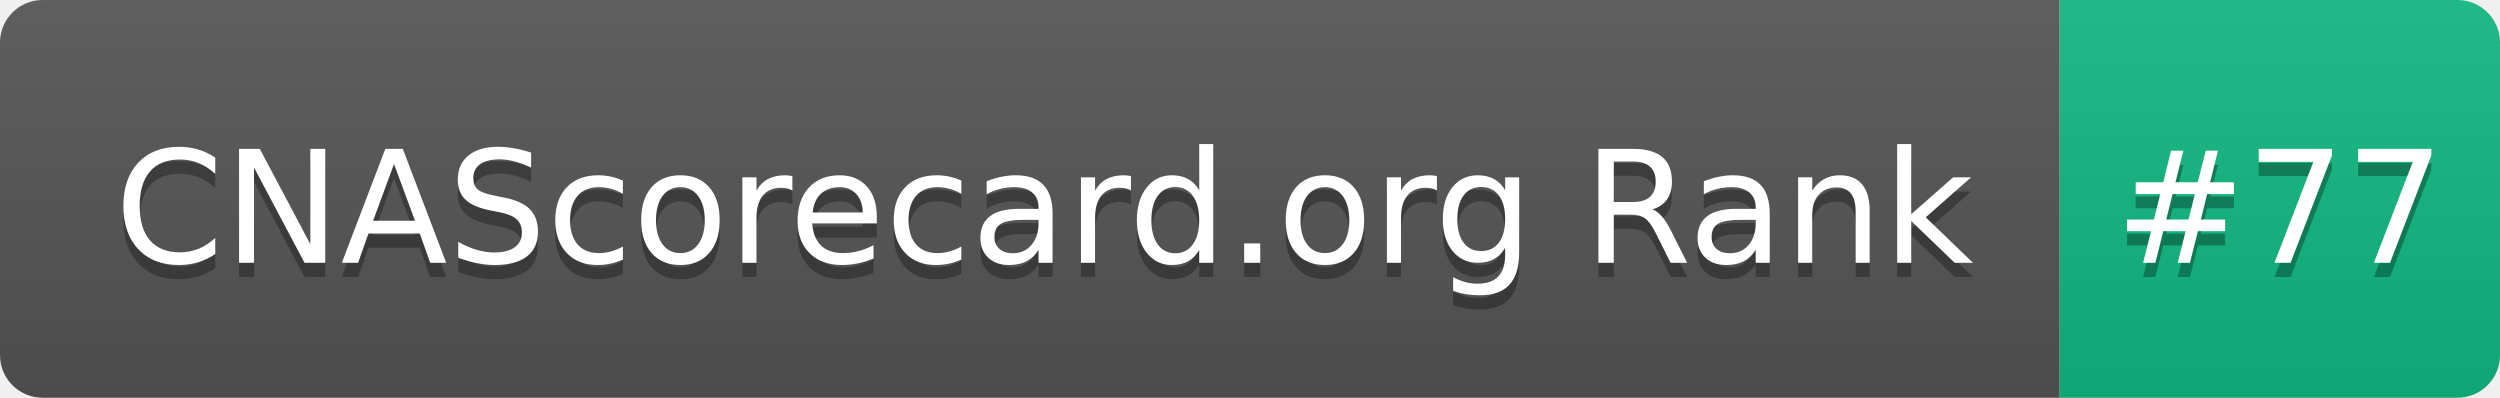
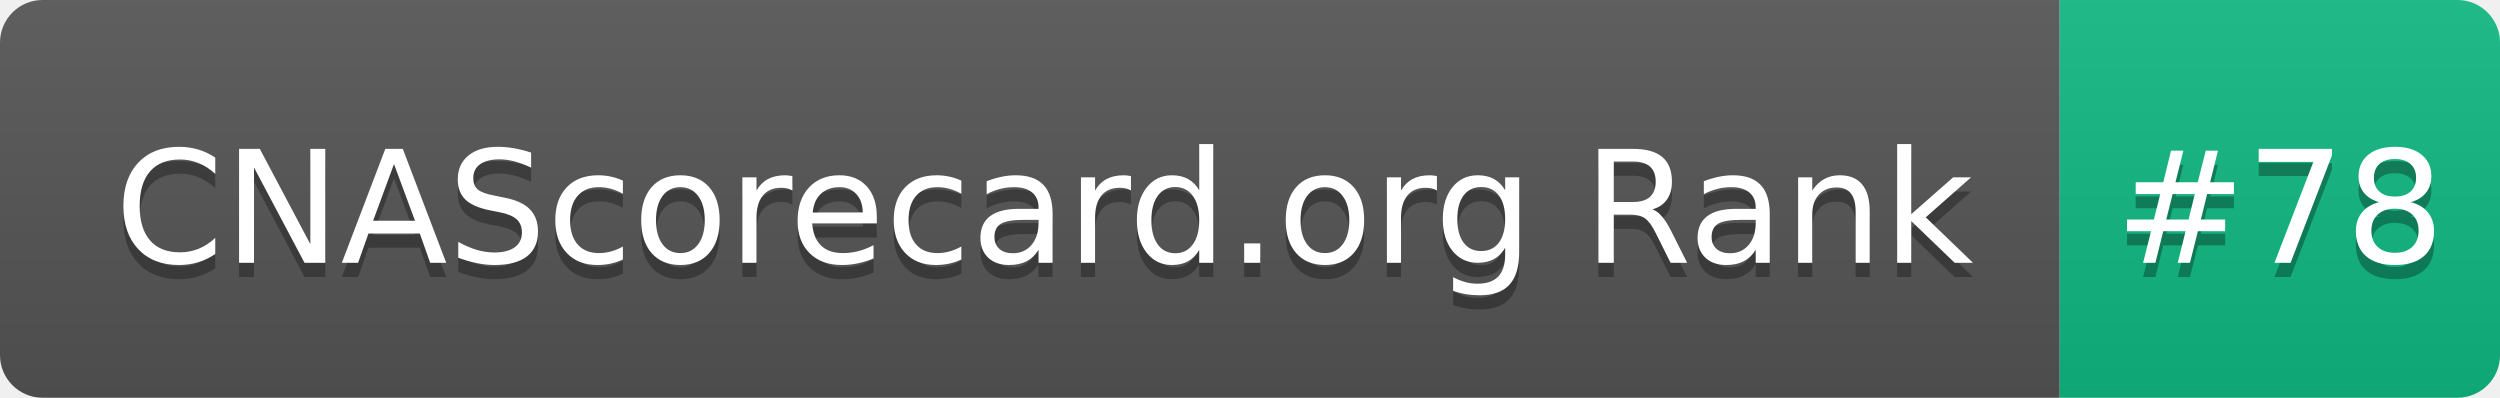
- <svg xmlns="http://www.w3.org/2000/svg" width="176" height="28" role="img" aria-label="CNAScorecard.org Rank: #77">
+ <svg xmlns="http://www.w3.org/2000/svg" width="176" height="28" role="img" aria-label="CNAScorecard.org Rank: #78">
  <linearGradient id="s" x2="0" y2="100%">
    <stop offset="0" stop-color="#bbb" stop-opacity=".1" />
    <stop offset="1" stop-opacity=".1" />
  </linearGradient>
  <clipPath id="r">
    <rect width="176" height="28" rx="3" fill="#fff" />
  </clipPath>
  <g clip-path="url(#r)">
    <rect width="145" height="28" fill="#555" />
    <rect x="145" width="31" height="28" fill="#10B981" />
    <rect width="176" height="28" fill="url(#s)" />
  </g>
  <g fill="#fff" text-anchor="middle" font-family="Verdana,Geneva,DejaVu Sans,sans-serif" text-rendering="geometricPrecision" font-size="110">
    <text aria-hidden="true" x="735" y="195" fill="#010101" fill-opacity=".3" transform="scale(.1)" textLength="1350">CNAScorecard.org Rank</text>
    <text x="735" y="185" transform="scale(.1)" fill="#fff" textLength="1350">CNAScorecard.org Rank</text>
-     <text aria-hidden="true" x="1605" y="195" fill="#010101" fill-opacity=".3" transform="scale(.1)" textLength="210">#77</text>
-     <text x="1605" y="185" transform="scale(.1)" fill="#fff" textLength="210">#77</text>
+     <text aria-hidden="true" x="1605" y="195" fill="#010101" fill-opacity=".3" transform="scale(.1)" textLength="210">#78</text>
+     <text x="1605" y="185" transform="scale(.1)" fill="#fff" textLength="210">#78</text>
  </g>
</svg>
